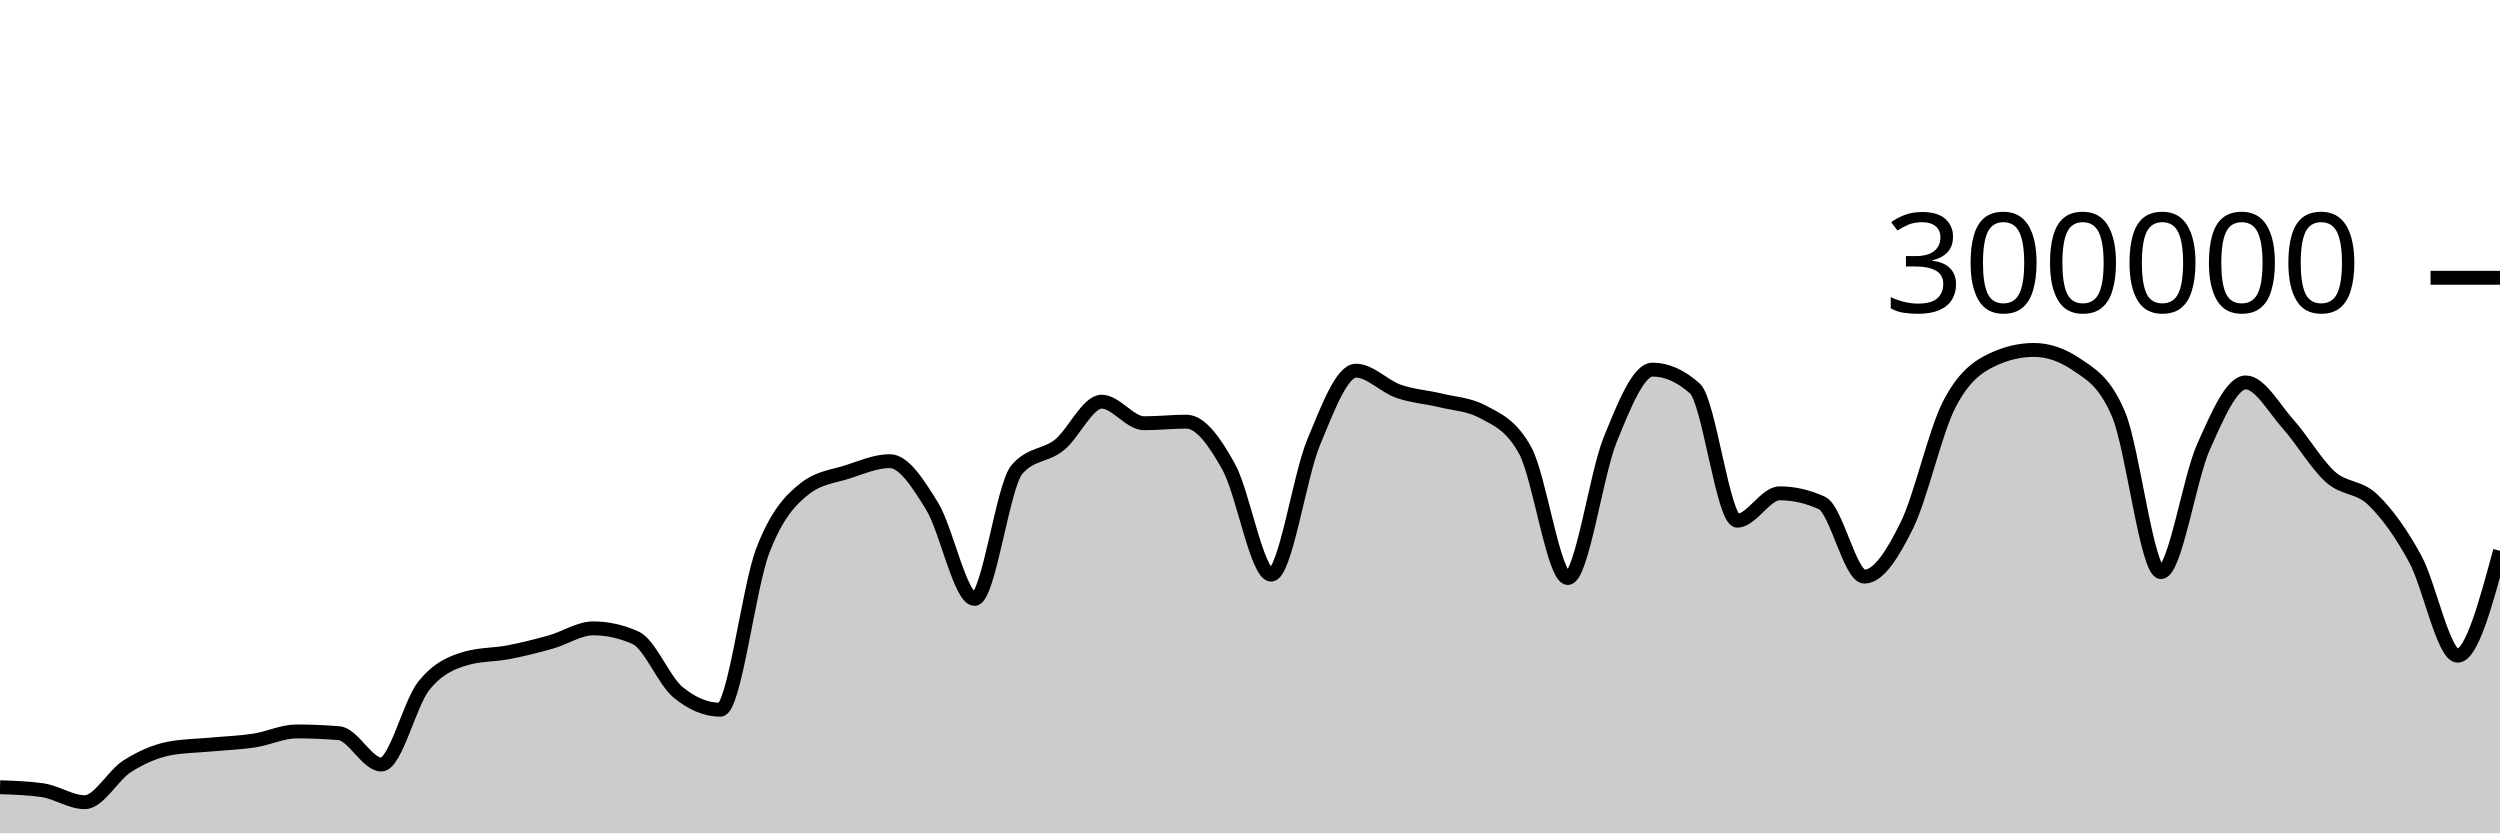
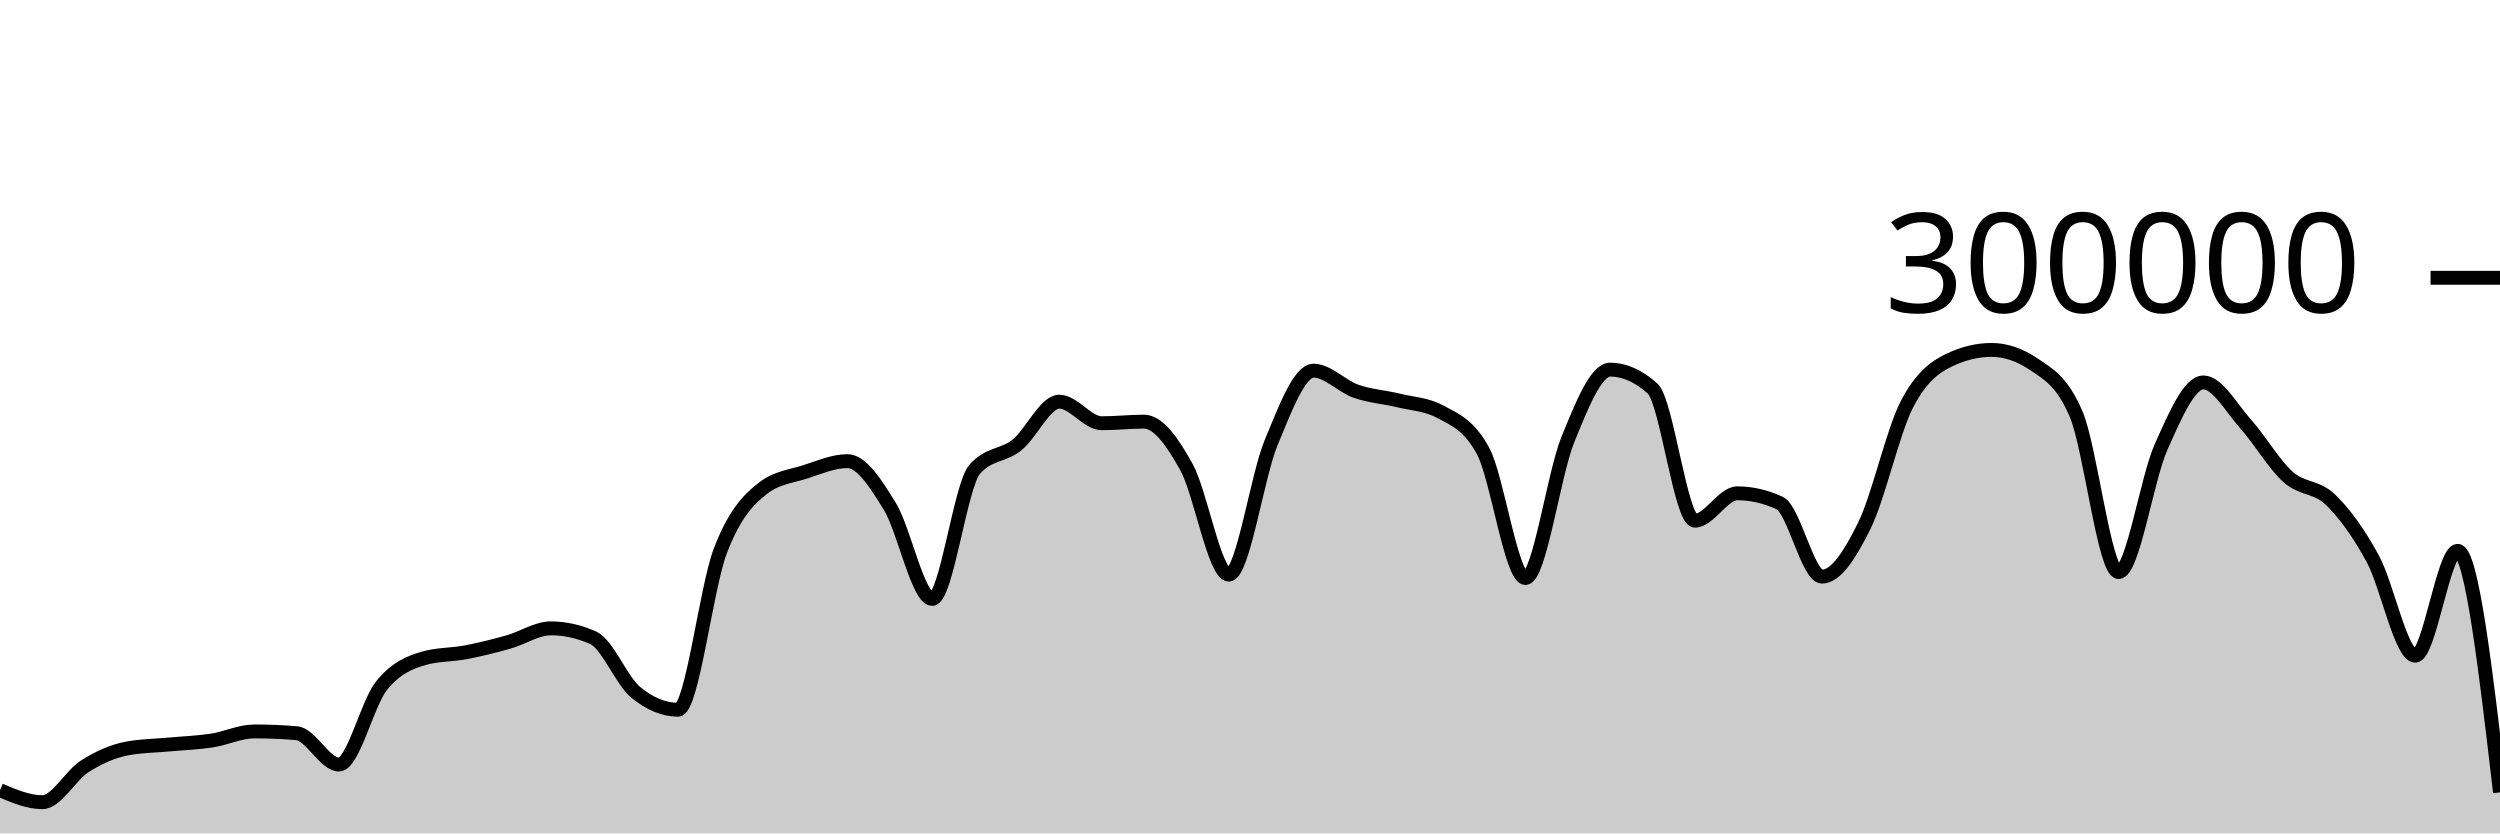
<svg xmlns="http://www.w3.org/2000/svg" viewBox="0 0 180 60">
  <g transform="translate(0,20)">
-     <path class="area" fill="rgba(0, 0, 0, 0.2)" d="M0,36.679C1.017,36.714,2.034,36.75,3.051,36.893C4.068,37.035,5.085,37.758,6.102,37.758C7.119,37.758,8.136,35.818,9.153,35.174C10.169,34.529,11.186,34.081,12.203,33.889C13.22,33.698,14.237,33.697,15.254,33.602C16.271,33.507,17.288,33.475,18.305,33.318C19.322,33.162,20.339,32.663,21.356,32.663C22.373,32.663,23.39,32.705,24.407,32.79C25.424,32.874,26.441,35.047,27.458,35.047C28.475,35.047,29.492,30.659,30.508,29.384C31.525,28.11,32.542,27.693,33.559,27.4C34.576,27.107,35.593,27.157,36.61,26.961C37.627,26.765,38.644,26.511,39.661,26.224C40.678,25.938,41.695,25.242,42.712,25.242C43.729,25.242,44.746,25.468,45.763,25.921C46.78,26.374,47.797,28.999,48.814,29.839C49.831,30.679,50.847,31.1,51.864,31.1C52.881,31.1,53.898,22.316,54.915,19.661C55.932,17.005,56.949,15.958,57.966,15.166C58.983,14.374,60,14.305,61.017,13.978C62.034,13.65,63.051,13.202,64.068,13.202C65.085,13.202,66.102,14.805,67.119,16.459C68.136,18.112,69.153,23.122,70.169,23.122C71.186,23.122,72.203,14.973,73.22,13.8C74.237,12.626,75.254,12.853,76.271,12.04C77.288,11.226,78.305,8.92,79.322,8.92C80.339,8.92,81.356,10.473,82.373,10.473C83.39,10.473,84.407,10.358,85.424,10.358C86.441,10.358,87.458,11.791,88.475,13.627C89.492,15.463,90.508,21.374,91.525,21.374C92.542,21.374,93.559,14.305,94.576,11.858C95.593,9.41,96.61,6.688,97.627,6.688C98.644,6.688,99.661,7.811,100.678,8.168C101.695,8.524,102.712,8.581,103.729,8.83C104.746,9.078,105.763,9.106,106.78,9.657C107.797,10.209,108.814,10.594,109.831,12.466C110.847,14.339,111.864,21.618,112.881,21.618C113.898,21.618,114.915,14.16,115.932,11.659C116.949,9.158,117.966,6.612,118.983,6.612C120,6.612,121.017,7.065,122.034,7.972C123.051,8.878,124.068,17.489,125.085,17.489C126.102,17.489,127.119,15.518,128.136,15.518C129.153,15.518,130.169,15.751,131.186,16.218C132.203,16.685,133.22,21.517,134.237,21.517C135.254,21.517,136.271,19.902,137.288,17.838C138.305,15.774,139.322,11.117,140.339,9.132C141.356,7.147,142.373,6.416,143.39,5.928C144.407,5.439,145.424,5.195,146.441,5.195C147.458,5.195,148.475,5.54,149.492,6.23C150.508,6.92,151.525,7.434,152.542,9.843C153.559,12.251,154.576,21.191,155.593,21.191C156.61,21.191,157.627,14.468,158.644,12.192C159.661,9.916,160.678,7.535,161.695,7.535C162.712,7.535,163.729,9.403,164.746,10.538C165.763,11.673,166.78,13.437,167.797,14.344C168.814,15.251,169.831,14.997,170.847,15.981C171.864,16.964,172.881,18.372,173.898,20.244C174.915,22.116,175.932,27.21,176.949,27.21C177.966,27.21,178.983,23.435,180,19.659L180,40C178.983,40,177.966,40,176.949,40C175.932,40,174.915,40,173.898,40C172.881,40,171.864,40,170.847,40C169.831,40,168.814,40,167.797,40C166.78,40,165.763,40,164.746,40C163.729,40,162.712,40,161.695,40C160.678,40,159.661,40,158.644,40C157.627,40,156.61,40,155.593,40C154.576,40,153.559,40,152.542,40C151.525,40,150.508,40,149.492,40C148.475,40,147.458,40,146.441,40C145.424,40,144.407,40,143.39,40C142.373,40,141.356,40,140.339,40C139.322,40,138.305,40,137.288,40C136.271,40,135.254,40,134.237,40C133.22,40,132.203,40,131.186,40C130.169,40,129.153,40,128.136,40C127.119,40,126.102,40,125.085,40C124.068,40,123.051,40,122.034,40C121.017,40,120,40,118.983,40C117.966,40,116.949,40,115.932,40C114.915,40,113.898,40,112.881,40C111.864,40,110.847,40,109.831,40C108.814,40,107.797,40,106.78,40C105.763,40,104.746,40,103.729,40C102.712,40,101.695,40,100.678,40C99.661,40,98.644,40,97.627,40C96.61,40,95.593,40,94.576,40C93.559,40,92.542,40,91.525,40C90.508,40,89.492,40,88.475,40C87.458,40,86.441,40,85.424,40C84.407,40,83.39,40,82.373,40C81.356,40,80.339,40,79.322,40C78.305,40,77.288,40,76.271,40C75.254,40,74.237,40,73.22,40C72.203,40,71.186,40,70.169,40C69.153,40,68.136,40,67.119,40C66.102,40,65.085,40,64.068,40C63.051,40,62.034,40,61.017,40C60,40,58.983,40,57.966,40C56.949,40,55.932,40,54.915,40C53.898,40,52.881,40,51.864,40C50.847,40,49.831,40,48.814,40C47.797,40,46.78,40,45.763,40C44.746,40,43.729,40,42.712,40C41.695,40,40.678,40,39.661,40C38.644,40,37.627,40,36.61,40C35.593,40,34.576,40,33.559,40C32.542,40,31.525,40,30.508,40C29.492,40,28.475,40,27.458,40C26.441,40,25.424,40,24.407,40C23.39,40,22.373,40,21.356,40C20.339,40,19.322,40,18.305,40C17.288,40,16.271,40,15.254,40C14.237,40,13.22,40,12.203,40C11.186,40,10.169,40,9.153,40C8.136,40,7.119,40,6.102,40C5.085,40,4.068,40,3.051,40C2.034,40,1.017,40,0,40Z" />
-     <path class="line" stroke="black" fill="none" d="M0,36.679C1.017,36.714,2.034,36.75,3.051,36.893C4.068,37.035,5.085,37.758,6.102,37.758C7.119,37.758,8.136,35.818,9.153,35.174C10.169,34.529,11.186,34.081,12.203,33.889C13.22,33.698,14.237,33.697,15.254,33.602C16.271,33.507,17.288,33.475,18.305,33.318C19.322,33.162,20.339,32.663,21.356,32.663C22.373,32.663,23.39,32.705,24.407,32.79C25.424,32.874,26.441,35.047,27.458,35.047C28.475,35.047,29.492,30.659,30.508,29.384C31.525,28.11,32.542,27.693,33.559,27.4C34.576,27.107,35.593,27.157,36.61,26.961C37.627,26.765,38.644,26.511,39.661,26.224C40.678,25.938,41.695,25.242,42.712,25.242C43.729,25.242,44.746,25.468,45.763,25.921C46.78,26.374,47.797,28.999,48.814,29.839C49.831,30.679,50.847,31.1,51.864,31.1C52.881,31.1,53.898,22.316,54.915,19.661C55.932,17.005,56.949,15.958,57.966,15.166C58.983,14.374,60,14.305,61.017,13.978C62.034,13.65,63.051,13.202,64.068,13.202C65.085,13.202,66.102,14.805,67.119,16.459C68.136,18.112,69.153,23.122,70.169,23.122C71.186,23.122,72.203,14.973,73.22,13.8C74.237,12.626,75.254,12.853,76.271,12.04C77.288,11.226,78.305,8.92,79.322,8.92C80.339,8.92,81.356,10.473,82.373,10.473C83.39,10.473,84.407,10.358,85.424,10.358C86.441,10.358,87.458,11.791,88.475,13.627C89.492,15.463,90.508,21.374,91.525,21.374C92.542,21.374,93.559,14.305,94.576,11.858C95.593,9.41,96.61,6.688,97.627,6.688C98.644,6.688,99.661,7.811,100.678,8.168C101.695,8.524,102.712,8.581,103.729,8.83C104.746,9.078,105.763,9.106,106.78,9.657C107.797,10.209,108.814,10.594,109.831,12.466C110.847,14.339,111.864,21.618,112.881,21.618C113.898,21.618,114.915,14.16,115.932,11.659C116.949,9.158,117.966,6.612,118.983,6.612C120,6.612,121.017,7.065,122.034,7.972C123.051,8.878,124.068,17.489,125.085,17.489C126.102,17.489,127.119,15.518,128.136,15.518C129.153,15.518,130.169,15.751,131.186,16.218C132.203,16.685,133.22,21.517,134.237,21.517C135.254,21.517,136.271,19.902,137.288,17.838C138.305,15.774,139.322,11.117,140.339,9.132C141.356,7.147,142.373,6.416,143.39,5.928C144.407,5.439,145.424,5.195,146.441,5.195C147.458,5.195,148.475,5.54,149.492,6.23C150.508,6.92,151.525,7.434,152.542,9.843C153.559,12.251,154.576,21.191,155.593,21.191C156.61,21.191,157.627,14.468,158.644,12.192C159.661,9.916,160.678,7.535,161.695,7.535C162.712,7.535,163.729,9.403,164.746,10.538C165.763,11.673,166.78,13.437,167.797,14.344C168.814,15.251,169.831,14.997,170.847,15.981C171.864,16.964,172.881,18.372,173.898,20.244C174.915,22.116,175.932,27.21,176.949,27.21C177.966,27.21,178.983,23.435,180,19.659" />
+     <path class="area" fill="rgba(0, 0, 0, 0.2)" d="M0,36.892C1.017,37.325,2.034,37.758,3.051,37.758C4.068,37.758,5.085,35.818,6.102,35.174C7.119,34.529,8.136,34.081,9.153,33.89C10.169,33.698,11.186,33.697,12.203,33.602C13.22,33.507,14.237,33.474,15.254,33.318C16.271,33.162,17.288,32.663,18.305,32.663C19.322,32.663,20.339,32.705,21.356,32.79C22.373,32.874,23.39,35.047,24.407,35.047C25.424,35.047,26.441,30.659,27.458,29.384C28.475,28.11,29.492,27.693,30.508,27.4C31.525,27.107,32.542,27.156,33.559,26.961C34.576,26.765,35.593,26.511,36.61,26.224C37.627,25.938,38.644,25.242,39.661,25.242C40.678,25.242,41.695,25.469,42.712,25.921C43.729,26.374,44.746,28.998,45.763,29.839C46.78,30.679,47.797,31.1,48.814,31.1C49.831,31.1,50.847,22.316,51.864,19.661C52.881,17.005,53.898,15.959,54.915,15.166C55.932,14.374,56.949,14.305,57.966,13.978C58.983,13.65,60,13.202,61.017,13.202C62.034,13.202,63.051,14.805,64.068,16.458C65.085,18.112,66.102,23.122,67.119,23.122C68.136,23.122,69.153,14.973,70.169,13.8C71.186,12.626,72.203,12.853,73.22,12.04C74.237,11.226,75.254,8.92,76.271,8.92C77.288,8.92,78.305,10.473,79.322,10.473C80.339,10.473,81.356,10.358,82.373,10.358C83.39,10.358,84.407,11.791,85.424,13.627C86.441,15.463,87.458,21.374,88.475,21.374C89.492,21.374,90.508,14.305,91.525,11.858C92.542,9.41,93.559,6.688,94.576,6.688C95.593,6.688,96.61,7.811,97.627,8.168C98.644,8.525,99.661,8.582,100.678,8.83C101.695,9.078,102.712,9.106,103.729,9.657C104.746,10.209,105.763,10.594,106.78,12.466C107.797,14.339,108.814,21.618,109.831,21.618C110.847,21.618,111.864,14.16,112.881,11.659C113.898,9.158,114.915,6.612,115.932,6.612C116.949,6.612,117.966,7.065,118.983,7.972C120,8.878,121.017,17.489,122.034,17.489C123.051,17.489,124.068,15.518,125.085,15.518C126.102,15.518,127.119,15.751,128.136,16.218C129.153,16.685,130.169,21.517,131.186,21.517C132.203,21.517,133.22,19.902,134.237,17.838C135.254,15.774,136.271,11.117,137.288,9.132C138.305,7.147,139.322,6.416,140.339,5.928C141.356,5.439,142.373,5.195,143.39,5.195C144.407,5.195,145.424,5.54,146.441,6.23C147.458,6.921,148.475,7.435,149.492,9.843C150.508,12.251,151.525,21.191,152.542,21.191C153.559,21.191,154.576,14.468,155.593,12.192C156.61,9.916,157.627,7.535,158.644,7.535C159.661,7.535,160.678,9.403,161.695,10.538C162.712,11.673,163.729,13.437,164.746,14.344C165.763,15.251,166.78,14.997,167.797,15.981C168.814,16.964,169.831,18.372,170.847,20.244C171.864,22.116,172.881,27.21,173.898,27.21C174.915,27.21,175.932,19.66,176.949,19.66C177.966,19.66,178.983,28.356,180,37.052L180,40C178.983,40,177.966,40,176.949,40C175.932,40,174.915,40,173.898,40C172.881,40,171.864,40,170.847,40C169.831,40,168.814,40,167.797,40C166.78,40,165.763,40,164.746,40C163.729,40,162.712,40,161.695,40C160.678,40,159.661,40,158.644,40C157.627,40,156.61,40,155.593,40C154.576,40,153.559,40,152.542,40C151.525,40,150.508,40,149.492,40C148.475,40,147.458,40,146.441,40C145.424,40,144.407,40,143.39,40C142.373,40,141.356,40,140.339,40C139.322,40,138.305,40,137.288,40C136.271,40,135.254,40,134.237,40C133.22,40,132.203,40,131.186,40C130.169,40,129.153,40,128.136,40C127.119,40,126.102,40,125.085,40C124.068,40,123.051,40,122.034,40C121.017,40,120,40,118.983,40C117.966,40,116.949,40,115.932,40C114.915,40,113.898,40,112.881,40C111.864,40,110.847,40,109.831,40C108.814,40,107.797,40,106.78,40C105.763,40,104.746,40,103.729,40C102.712,40,101.695,40,100.678,40C99.661,40,98.644,40,97.627,40C96.61,40,95.593,40,94.576,40C93.559,40,92.542,40,91.525,40C90.508,40,89.492,40,88.475,40C87.458,40,86.441,40,85.424,40C84.407,40,83.39,40,82.373,40C81.356,40,80.339,40,79.322,40C78.305,40,77.288,40,76.271,40C75.254,40,74.237,40,73.22,40C72.203,40,71.186,40,70.169,40C69.153,40,68.136,40,67.119,40C66.102,40,65.085,40,64.068,40C63.051,40,62.034,40,61.017,40C60,40,58.983,40,57.966,40C56.949,40,55.932,40,54.915,40C53.898,40,52.881,40,51.864,40C50.847,40,49.831,40,48.814,40C47.797,40,46.78,40,45.763,40C44.746,40,43.729,40,42.712,40C41.695,40,40.678,40,39.661,40C38.644,40,37.627,40,36.61,40C35.593,40,34.576,40,33.559,40C32.542,40,31.525,40,30.508,40C29.492,40,28.475,40,27.458,40C26.441,40,25.424,40,24.407,40C23.39,40,22.373,40,21.356,40C20.339,40,19.322,40,18.305,40C17.288,40,16.271,40,15.254,40C14.237,40,13.22,40,12.203,40C11.186,40,10.169,40,9.153,40C8.136,40,7.119,40,6.102,40C5.085,40,4.068,40,3.051,40C2.034,40,1.017,40,0,40Z" />
+     <path class="line" stroke="black" fill="none" d="M0,36.892C1.017,37.325,2.034,37.758,3.051,37.758C4.068,37.758,5.085,35.818,6.102,35.174C7.119,34.529,8.136,34.081,9.153,33.89C10.169,33.698,11.186,33.697,12.203,33.602C13.22,33.507,14.237,33.474,15.254,33.318C16.271,33.162,17.288,32.663,18.305,32.663C19.322,32.663,20.339,32.705,21.356,32.79C22.373,32.874,23.39,35.047,24.407,35.047C25.424,35.047,26.441,30.659,27.458,29.384C28.475,28.11,29.492,27.693,30.508,27.4C31.525,27.107,32.542,27.156,33.559,26.961C34.576,26.765,35.593,26.511,36.61,26.224C37.627,25.938,38.644,25.242,39.661,25.242C40.678,25.242,41.695,25.469,42.712,25.921C43.729,26.374,44.746,28.998,45.763,29.839C46.78,30.679,47.797,31.1,48.814,31.1C49.831,31.1,50.847,22.316,51.864,19.661C52.881,17.005,53.898,15.959,54.915,15.166C55.932,14.374,56.949,14.305,57.966,13.978C58.983,13.65,60,13.202,61.017,13.202C62.034,13.202,63.051,14.805,64.068,16.458C65.085,18.112,66.102,23.122,67.119,23.122C68.136,23.122,69.153,14.973,70.169,13.8C71.186,12.626,72.203,12.853,73.22,12.04C74.237,11.226,75.254,8.92,76.271,8.92C77.288,8.92,78.305,10.473,79.322,10.473C80.339,10.473,81.356,10.358,82.373,10.358C83.39,10.358,84.407,11.791,85.424,13.627C86.441,15.463,87.458,21.374,88.475,21.374C89.492,21.374,90.508,14.305,91.525,11.858C92.542,9.41,93.559,6.688,94.576,6.688C95.593,6.688,96.61,7.811,97.627,8.168C98.644,8.525,99.661,8.582,100.678,8.83C101.695,9.078,102.712,9.106,103.729,9.657C104.746,10.209,105.763,10.594,106.78,12.466C107.797,14.339,108.814,21.618,109.831,21.618C110.847,21.618,111.864,14.16,112.881,11.659C113.898,9.158,114.915,6.612,115.932,6.612C116.949,6.612,117.966,7.065,118.983,7.972C120,8.878,121.017,17.489,122.034,17.489C123.051,17.489,124.068,15.518,125.085,15.518C126.102,15.518,127.119,15.751,128.136,16.218C129.153,16.685,130.169,21.517,131.186,21.517C132.203,21.517,133.22,19.902,134.237,17.838C135.254,15.774,136.271,11.117,137.288,9.132C138.305,7.147,139.322,6.416,140.339,5.928C141.356,5.439,142.373,5.195,143.39,5.195C144.407,5.195,145.424,5.54,146.441,6.23C147.458,6.921,148.475,7.435,149.492,9.843C150.508,12.251,151.525,21.191,152.542,21.191C153.559,21.191,154.576,14.468,155.593,12.192C156.61,9.916,157.627,7.535,158.644,7.535C159.661,7.535,160.678,9.403,161.695,10.538C162.712,11.673,163.729,13.437,164.746,14.344C165.763,15.251,166.78,14.997,167.797,15.981C168.814,16.964,169.831,18.372,170.847,20.244C171.864,22.116,172.881,27.21,173.898,27.21C174.915,27.21,175.932,19.66,176.949,19.66C177.966,19.66,178.983,28.356,180,37.052" />
    <path class="axis-ceiling" stroke-width="1" stroke="black" fill="none" d="M175,0L180,0" />
    <text class="axis-ceiling-label" font-family="sans-serif" text-anchor="end" font-size="10px" x="170" y="2.5">300000</text>
  </g>
</svg>
